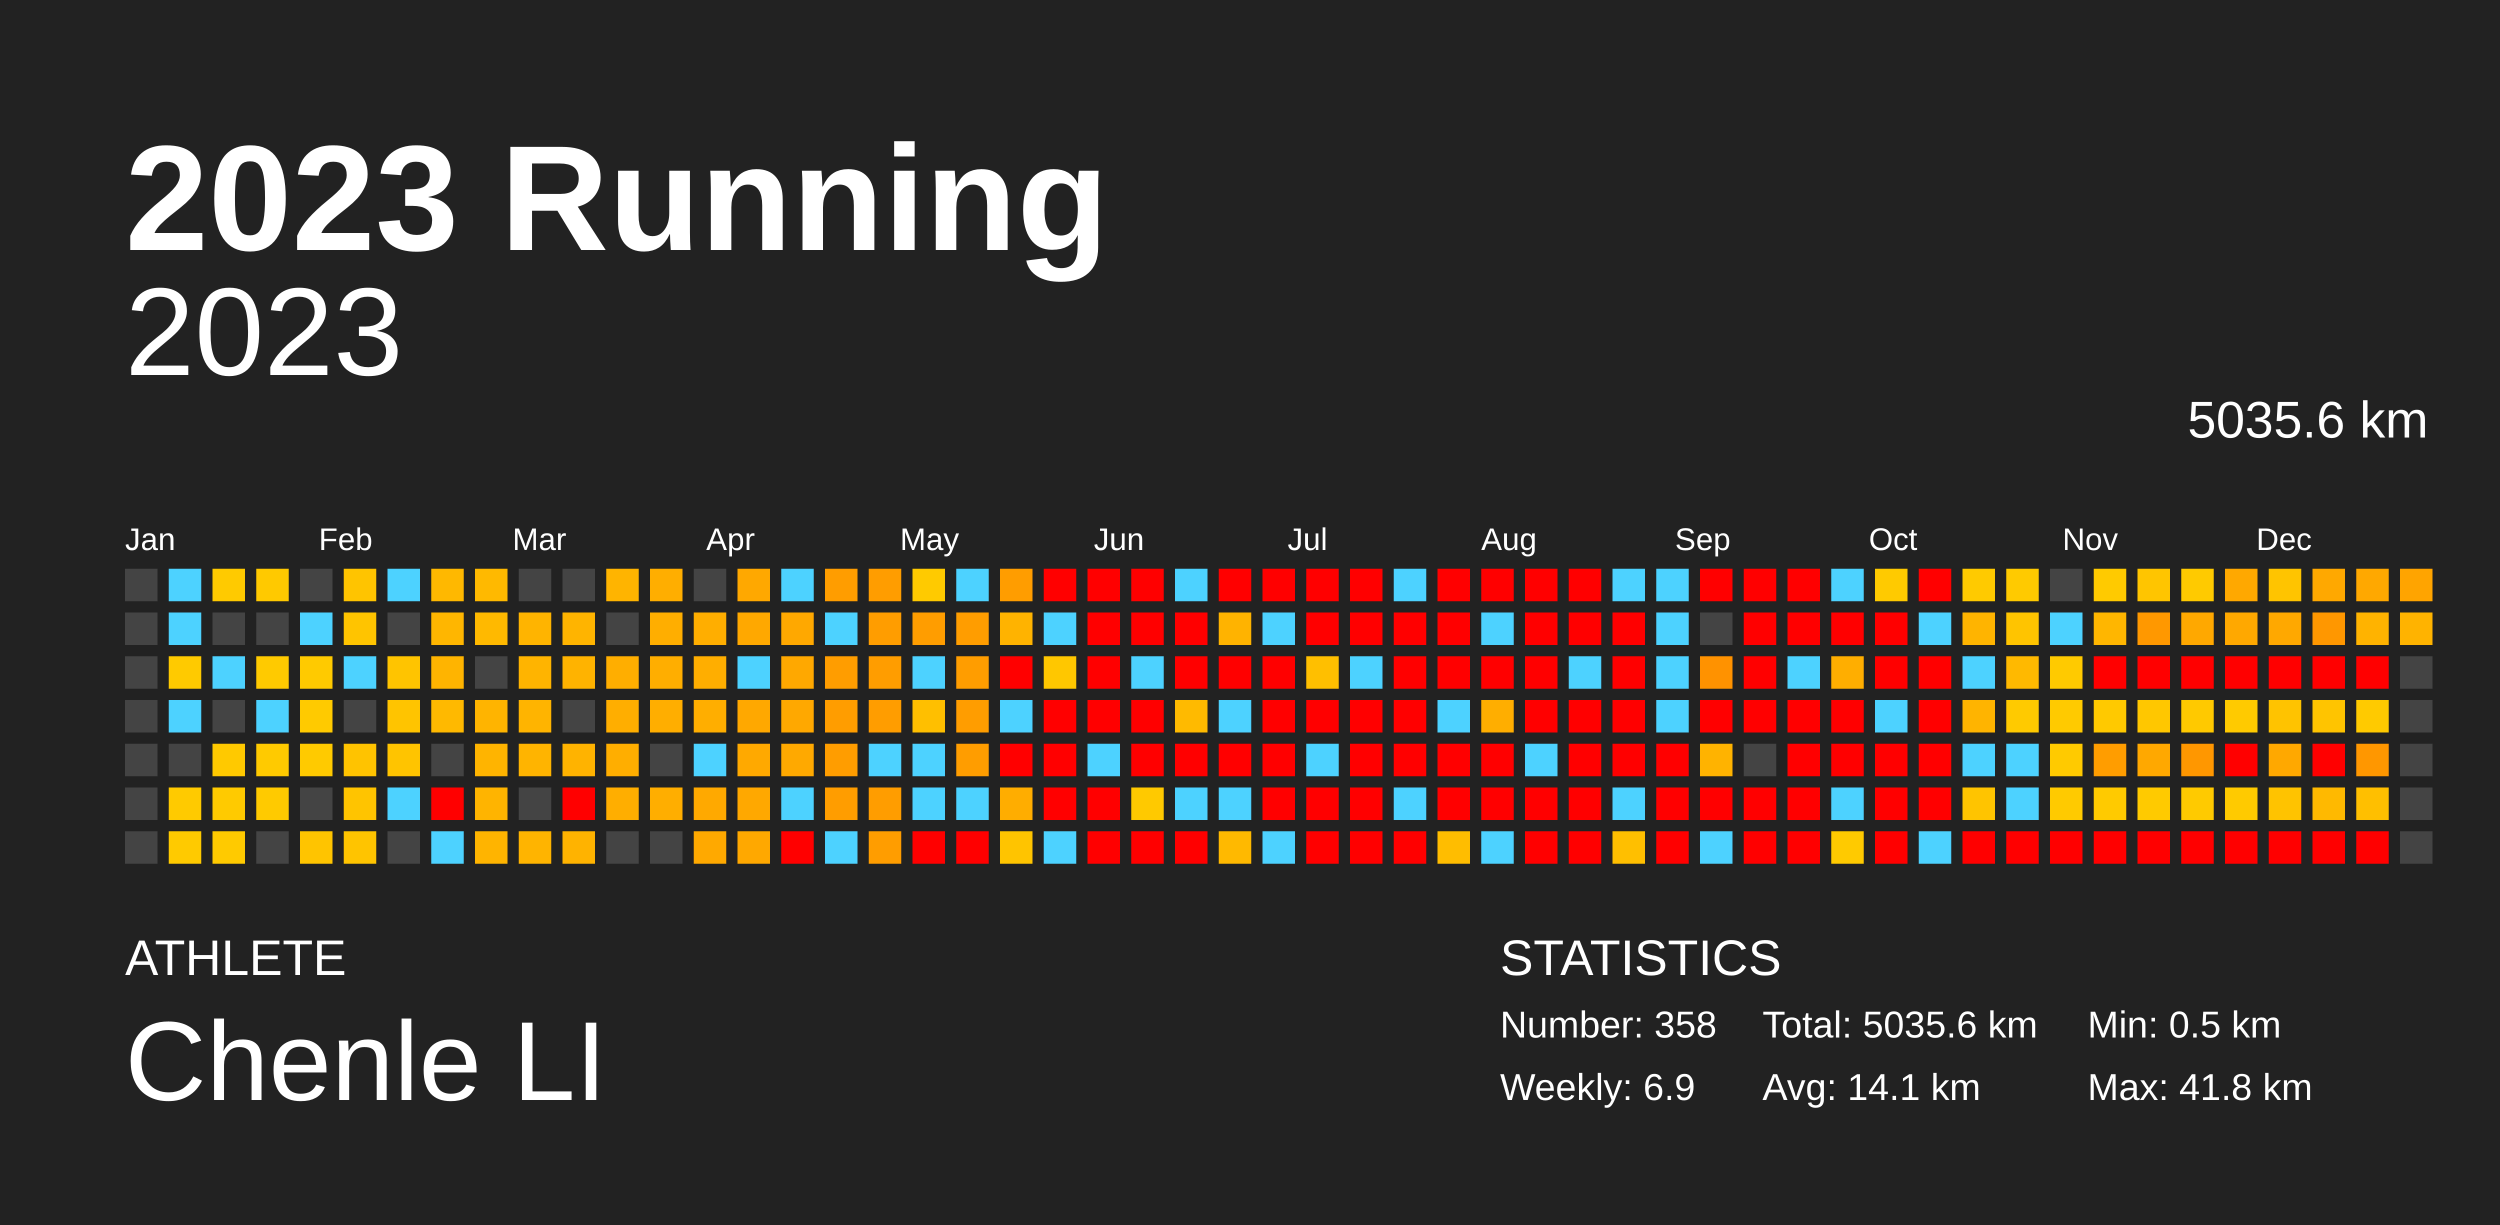
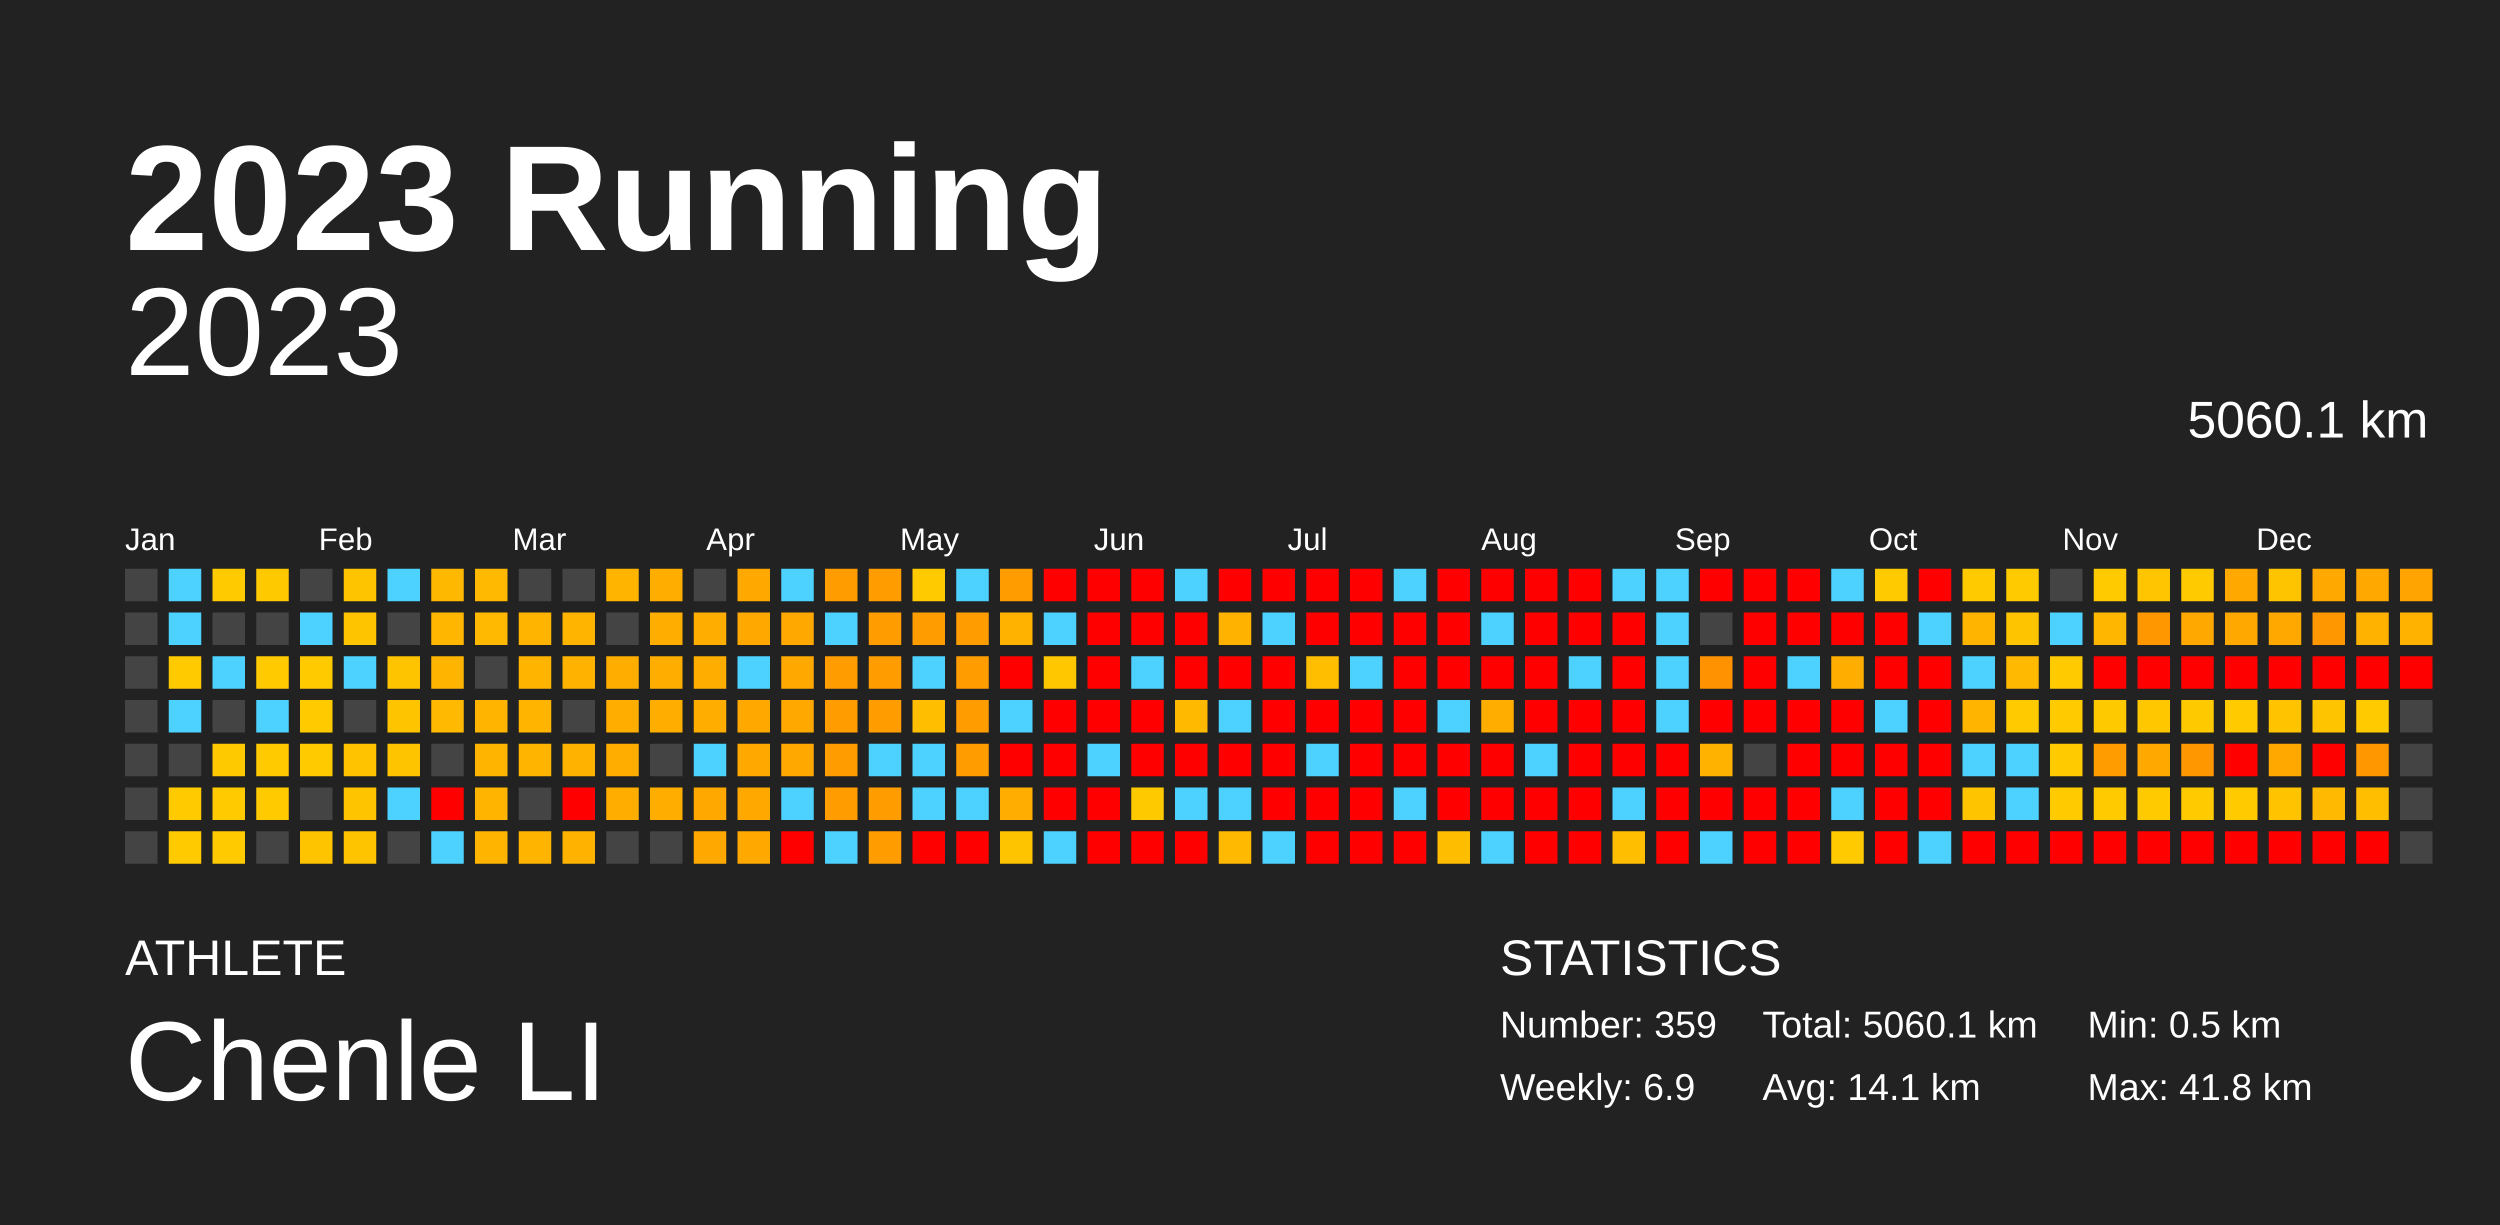
<svg xmlns="http://www.w3.org/2000/svg" baseProfile="full" height="98mm" version="1.1" viewBox="0,0,200,98" width="200mm">
  <defs />
  <rect fill="#222222" height="98" width="200" x="0" y="0" />
  <text fill="#FFFFFF" style="font-size:12px; font-family:Arial; font-weight:bold;" x="10" y="20">2023 Running</text>
  <text fill="#FFFFFF" style="font-size:4px; font-family:Arial" x="10" y="78">ATHLETE</text>
  <text fill="#FFFFFF" style="font-size:9px; font-family:Arial" x="10" y="88">Chenle LI</text>
  <text fill="#FFFFFF" style="font-size:4px; font-family:Arial" x="120" y="78">STATISTICS</text>
-   <text fill="#FFFFFF" style="font-size:3px; font-family:Arial" x="120" y="83">Number: 358</text>
+   <text fill="#FFFFFF" style="font-size:3px; font-family:Arial" x="120" y="83">Number: 359</text>
  <text fill="#FFFFFF" style="font-size:3px; font-family:Arial" x="120" y="88">Weekly: 6.9</text>
-   <text fill="#FFFFFF" style="font-size:3px; font-family:Arial" x="141" y="83">Total: 5035.6 km</text>
+   <text fill="#FFFFFF" style="font-size:3px; font-family:Arial" x="141" y="83">Total: 5060.1 km</text>
  <text fill="#FFFFFF" style="font-size:3px; font-family:Arial" x="141" y="88">Avg: 14.1 km</text>
  <text fill="#FFFFFF" style="font-size:3px; font-family:Arial" x="167" y="83">Min: 0.5 km</text>
  <text fill="#FFFFFF" style="font-size:3px; font-family:Arial" x="167" y="88">Max: 41.8 km</text>
  <text alignment-baseline="hanging" fill="#FFFFFF" style="font-size:10.0px; font-family:Arial;" x="10" y="30">2023</text>
-   <text alignment-baseline="hanging" fill="#FFFFFF" style="font-size:4.125px; font-family:Arial;" x="175" y="35">5035.6 km</text>
+   <text alignment-baseline="hanging" fill="#FFFFFF" style="font-size:4.125px; font-family:Arial;" x="175" y="35">5060.1 km</text>
  <text fill="#FFFFFF" style="font-size:2.5px; font-family:Arial" x="10.0" y="44">Jan</text>
  <text fill="#FFFFFF" style="font-size:2.5px; font-family:Arial" x="25.5" y="44">Feb</text>
  <text fill="#FFFFFF" style="font-size:2.5px; font-family:Arial" x="41.0" y="44">Mar</text>
  <text fill="#FFFFFF" style="font-size:2.5px; font-family:Arial" x="56.5" y="44">Apr</text>
  <text fill="#FFFFFF" style="font-size:2.5px; font-family:Arial" x="72.0" y="44">May</text>
  <text fill="#FFFFFF" style="font-size:2.5px; font-family:Arial" x="87.5" y="44">Jun</text>
  <text fill="#FFFFFF" style="font-size:2.5px; font-family:Arial" x="103.0" y="44">Jul</text>
  <text fill="#FFFFFF" style="font-size:2.5px; font-family:Arial" x="118.5" y="44">Aug</text>
  <text fill="#FFFFFF" style="font-size:2.5px; font-family:Arial" x="134.0" y="44">Sep</text>
  <text fill="#FFFFFF" style="font-size:2.5px; font-family:Arial" x="149.5" y="44">Oct</text>
  <text fill="#FFFFFF" style="font-size:2.5px; font-family:Arial" x="165.0" y="44">Nov</text>
  <text fill="#FFFFFF" style="font-size:2.5px; font-family:Arial" x="180.5" y="44">Dec</text>
  <rect fill="#444444" height="2.6" width="2.6" x="10.0" y="45.5" />
  <rect fill="#444444" height="2.6" width="2.6" x="10.0" y="49.0" />
  <rect fill="#444444" height="2.6" width="2.6" x="10.0" y="52.5" />
  <rect fill="#444444" height="2.6" width="2.6" x="10.0" y="56.0" />
  <rect fill="#444444" height="2.6" width="2.6" x="10.0" y="59.5" />
  <rect fill="#444444" height="2.6" width="2.6" x="10.0" y="63.0" />
  <rect fill="#444444" height="2.6" width="2.6" x="10.0" y="66.5" />
  <rect fill="#4dd2ff" height="2.6" width="2.6" x="13.5" y="45.5" />
  <rect fill="#4dd2ff" height="2.6" width="2.6" x="13.5" y="49.0" />
  <rect fill="#ffca00" height="2.6" width="2.6" x="13.5" y="52.5" />
  <rect fill="#4dd2ff" height="2.6" width="2.6" x="13.5" y="56.0" />
  <rect fill="#444444" height="2.6" width="2.6" x="13.5" y="59.5" />
  <rect fill="#ffca00" height="2.6" width="2.6" x="13.5" y="63.0" />
  <rect fill="#ffca00" height="2.6" width="2.6" x="13.5" y="66.5" />
  <rect fill="#ffca00" height="2.6" width="2.6" x="17.0" y="45.5" />
  <rect fill="#444444" height="2.6" width="2.6" x="17.0" y="49.0" />
  <rect fill="#4dd2ff" height="2.6" width="2.6" x="17.0" y="52.5" />
  <rect fill="#444444" height="2.6" width="2.6" x="17.0" y="56.0" />
  <rect fill="#ffc900" height="2.6" width="2.6" x="17.0" y="59.5" />
  <rect fill="#ffca00" height="2.6" width="2.6" x="17.0" y="63.0" />
  <rect fill="#ffca00" height="2.6" width="2.6" x="17.0" y="66.5" />
  <rect fill="#ffc900" height="2.6" width="2.6" x="20.5" y="45.5" />
  <rect fill="#444444" height="2.6" width="2.6" x="20.5" y="49.0" />
  <rect fill="#ffca00" height="2.6" width="2.6" x="20.5" y="52.5" />
  <rect fill="#4dd2ff" height="2.6" width="2.6" x="20.5" y="56.0" />
  <rect fill="#ffca00" height="2.6" width="2.6" x="20.5" y="59.5" />
  <rect fill="#ffca00" height="2.6" width="2.6" x="20.5" y="63.0" />
  <rect fill="#444444" height="2.6" width="2.6" x="20.5" y="66.5" />
  <rect fill="#444444" height="2.6" width="2.6" x="24.0" y="45.5" />
  <rect fill="#4dd2ff" height="2.6" width="2.6" x="24.0" y="49.0" />
  <rect fill="#ffca00" height="2.6" width="2.6" x="24.0" y="52.5" />
  <rect fill="#ffca00" height="2.6" width="2.6" x="24.0" y="56.0" />
  <rect fill="#ffca00" height="2.6" width="2.6" x="24.0" y="59.5" />
  <rect fill="#444444" height="2.6" width="2.6" x="24.0" y="63.0" />
  <rect fill="#ffc400" height="2.6" width="2.6" x="24.0" y="66.5" />
  <rect fill="#ffc400" height="2.6" width="2.6" x="27.5" y="45.5" />
  <rect fill="#ffc400" height="2.6" width="2.6" x="27.5" y="49.0" />
  <rect fill="#4dd2ff" height="2.6" width="2.6" x="27.5" y="52.5" />
  <rect fill="#444444" height="2.6" width="2.6" x="27.5" y="56.0" />
  <rect fill="#ffc300" height="2.6" width="2.6" x="27.5" y="59.5" />
  <rect fill="#ffc400" height="2.6" width="2.6" x="27.5" y="63.0" />
  <rect fill="#ffc400" height="2.6" width="2.6" x="27.5" y="66.5" />
  <rect fill="#4dd2ff" height="2.6" width="2.6" x="31.0" y="45.5" />
  <rect fill="#444444" height="2.6" width="2.6" x="31.0" y="49.0" />
  <rect fill="#ffc400" height="2.6" width="2.6" x="31.0" y="52.5" />
  <rect fill="#ffc400" height="2.6" width="2.6" x="31.0" y="56.0" />
  <rect fill="#ffc400" height="2.6" width="2.6" x="31.0" y="59.5" />
  <rect fill="#4dd2ff" height="2.6" width="2.6" x="31.0" y="63.0" />
  <rect fill="#444444" height="2.6" width="2.6" x="31.0" y="66.5" />
  <rect fill="#ffb800" height="2.6" width="2.6" x="34.5" y="45.5" />
  <rect fill="#ffb600" height="2.6" width="2.6" x="34.5" y="49.0" />
  <rect fill="#ffb400" height="2.6" width="2.6" x="34.5" y="52.5" />
  <rect fill="#ffb900" height="2.6" width="2.6" x="34.5" y="56.0" />
  <rect fill="#444444" height="2.6" width="2.6" x="34.5" y="59.5" />
  <rect fill="red" height="2.6" width="2.6" x="34.5" y="63.0" />
  <rect fill="#4dd2ff" height="2.6" width="2.6" x="34.5" y="66.5" />
  <rect fill="#ffb900" height="2.6" width="2.6" x="38.0" y="45.5" />
  <rect fill="#ffb900" height="2.6" width="2.6" x="38.0" y="49.0" />
  <rect fill="#444444" height="2.6" width="2.6" x="38.0" y="52.5" />
  <rect fill="#ffb400" height="2.6" width="2.6" x="38.0" y="56.0" />
  <rect fill="#ffb400" height="2.6" width="2.6" x="38.0" y="59.5" />
  <rect fill="#ffb400" height="2.6" width="2.6" x="38.0" y="63.0" />
  <rect fill="#ffb400" height="2.6" width="2.6" x="38.0" y="66.5" />
  <rect fill="#444444" height="2.6" width="2.6" x="41.5" y="45.5" />
  <rect fill="#ffb400" height="2.6" width="2.6" x="41.5" y="49.0" />
  <rect fill="#ffb400" height="2.6" width="2.6" x="41.5" y="52.5" />
  <rect fill="#ffb400" height="2.6" width="2.6" x="41.5" y="56.0" />
  <rect fill="#ffb400" height="2.6" width="2.6" x="41.5" y="59.5" />
  <rect fill="#444444" height="2.6" width="2.6" x="41.5" y="63.0" />
  <rect fill="#ffb400" height="2.6" width="2.6" x="41.5" y="66.5" />
  <rect fill="#444444" height="2.6" width="2.6" x="45.0" y="45.5" />
  <rect fill="#ffb400" height="2.6" width="2.6" x="45.0" y="49.0" />
  <rect fill="#ffb300" height="2.6" width="2.6" x="45.0" y="52.5" />
  <rect fill="#444444" height="2.6" width="2.6" x="45.0" y="56.0" />
  <rect fill="#ffb300" height="2.6" width="2.6" x="45.0" y="59.5" />
  <rect fill="red" height="2.6" width="2.6" x="45.0" y="63.0" />
  <rect fill="#ffb300" height="2.6" width="2.6" x="45.0" y="66.5" />
  <rect fill="#ffb400" height="2.6" width="2.6" x="48.5" y="45.5" />
  <rect fill="#444444" height="2.6" width="2.6" x="48.5" y="49.0" />
  <rect fill="#ffae00" height="2.6" width="2.6" x="48.5" y="52.5" />
  <rect fill="#ffae00" height="2.6" width="2.6" x="48.5" y="56.0" />
  <rect fill="#ffae00" height="2.6" width="2.6" x="48.5" y="59.5" />
  <rect fill="#ffae00" height="2.6" width="2.6" x="48.5" y="63.0" />
  <rect fill="#444444" height="2.6" width="2.6" x="48.5" y="66.5" />
  <rect fill="#ffae00" height="2.6" width="2.6" x="52.0" y="45.5" />
  <rect fill="#ffae00" height="2.6" width="2.6" x="52.0" y="49.0" />
  <rect fill="#ffae00" height="2.6" width="2.6" x="52.0" y="52.5" />
  <rect fill="#ffae00" height="2.6" width="2.6" x="52.0" y="56.0" />
  <rect fill="#444444" height="2.6" width="2.6" x="52.0" y="59.5" />
  <rect fill="#ffae00" height="2.6" width="2.6" x="52.0" y="63.0" />
  <rect fill="#444444" height="2.6" width="2.6" x="52.0" y="66.5" />
  <rect fill="#444444" height="2.6" width="2.6" x="55.5" y="45.5" />
  <rect fill="#ffae00" height="2.6" width="2.6" x="55.5" y="49.0" />
  <rect fill="#ffae00" height="2.6" width="2.6" x="55.5" y="52.5" />
  <rect fill="#ffae00" height="2.6" width="2.6" x="55.5" y="56.0" />
  <rect fill="#4dd2ff" height="2.6" width="2.6" x="55.5" y="59.5" />
  <rect fill="#ffa900" height="2.6" width="2.6" x="55.5" y="63.0" />
  <rect fill="#ffa900" height="2.6" width="2.6" x="55.5" y="66.5" />
  <rect fill="#ffa800" height="2.6" width="2.6" x="59.0" y="45.5" />
  <rect fill="#ffa800" height="2.6" width="2.6" x="59.0" y="49.0" />
  <rect fill="#4dd2ff" height="2.6" width="2.6" x="59.0" y="52.5" />
  <rect fill="#ffa800" height="2.6" width="2.6" x="59.0" y="56.0" />
  <rect fill="#ffa900" height="2.6" width="2.6" x="59.0" y="59.5" />
  <rect fill="#ffa800" height="2.6" width="2.6" x="59.0" y="63.0" />
  <rect fill="#ffa800" height="2.6" width="2.6" x="59.0" y="66.5" />
  <rect fill="#4dd2ff" height="2.6" width="2.6" x="62.5" y="45.5" />
  <rect fill="#ffa800" height="2.6" width="2.6" x="62.5" y="49.0" />
  <rect fill="#ffa800" height="2.6" width="2.6" x="62.5" y="52.5" />
  <rect fill="#ffa800" height="2.6" width="2.6" x="62.5" y="56.0" />
  <rect fill="#ffa900" height="2.6" width="2.6" x="62.5" y="59.5" />
  <rect fill="#4dd2ff" height="2.6" width="2.6" x="62.5" y="63.0" />
  <rect fill="red" height="2.6" width="2.6" x="62.5" y="66.5" />
  <rect fill="#ff9d00" height="2.6" width="2.6" x="66.0" y="45.5" />
  <rect fill="#4dd2ff" height="2.6" width="2.6" x="66.0" y="49.0" />
  <rect fill="#ff9d00" height="2.6" width="2.6" x="66.0" y="52.5" />
  <rect fill="#ff9d00" height="2.6" width="2.6" x="66.0" y="56.0" />
  <rect fill="#ff9d00" height="2.6" width="2.6" x="66.0" y="59.5" />
  <rect fill="#ff9d00" height="2.6" width="2.6" x="66.0" y="63.0" />
  <rect fill="#4dd2ff" height="2.6" width="2.6" x="66.0" y="66.5" />
  <rect fill="#ff9d00" height="2.6" width="2.6" x="69.5" y="45.5" />
  <rect fill="#ff9d00" height="2.6" width="2.6" x="69.5" y="49.0" />
  <rect fill="#ff9d00" height="2.6" width="2.6" x="69.5" y="52.5" />
  <rect fill="#ff9d00" height="2.6" width="2.6" x="69.5" y="56.0" />
  <rect fill="#4dd2ff" height="2.6" width="2.6" x="69.5" y="59.5" />
  <rect fill="#ff9d00" height="2.6" width="2.6" x="69.5" y="63.0" />
  <rect fill="#ff9d00" height="2.6" width="2.6" x="69.5" y="66.5" />
  <rect fill="#ffca00" height="2.6" width="2.6" x="73.0" y="45.5" />
  <rect fill="#ff9d00" height="2.6" width="2.6" x="73.0" y="49.0" />
  <rect fill="#4dd2ff" height="2.6" width="2.6" x="73.0" y="52.5" />
  <rect fill="#ffbf00" height="2.6" width="2.6" x="73.0" y="56.0" />
  <rect fill="#4dd2ff" height="2.6" width="2.6" x="73.0" y="59.5" />
  <rect fill="#4dd2ff" height="2.6" width="2.6" x="73.0" y="63.0" />
  <rect fill="red" height="2.6" width="2.6" x="73.0" y="66.5" />
  <rect fill="#4dd2ff" height="2.6" width="2.6" x="76.5" y="45.5" />
  <rect fill="#ff9d00" height="2.6" width="2.6" x="76.5" y="49.0" />
  <rect fill="#ff9d00" height="2.6" width="2.6" x="76.5" y="52.5" />
  <rect fill="#ff9d00" height="2.6" width="2.6" x="76.5" y="56.0" />
  <rect fill="#ff9d00" height="2.6" width="2.6" x="76.5" y="59.5" />
  <rect fill="#4dd2ff" height="2.6" width="2.6" x="76.5" y="63.0" />
  <rect fill="red" height="2.6" width="2.6" x="76.5" y="66.5" />
  <rect fill="#ff9d00" height="2.6" width="2.6" x="80.0" y="45.5" />
  <rect fill="#ffb300" height="2.6" width="2.6" x="80.0" y="49.0" />
  <rect fill="red" height="2.6" width="2.6" x="80.0" y="52.5" />
  <rect fill="#4dd2ff" height="2.6" width="2.6" x="80.0" y="56.0" />
  <rect fill="red" height="2.6" width="2.6" x="80.0" y="59.5" />
  <rect fill="#ffad00" height="2.6" width="2.6" x="80.0" y="63.0" />
  <rect fill="#ffc400" height="2.6" width="2.6" x="80.0" y="66.5" />
  <rect fill="red" height="2.6" width="2.6" x="83.5" y="45.5" />
  <rect fill="#4dd2ff" height="2.6" width="2.6" x="83.5" y="49.0" />
  <rect fill="#ffc700" height="2.6" width="2.6" x="83.5" y="52.5" />
  <rect fill="red" height="2.6" width="2.6" x="83.5" y="56.0" />
  <rect fill="red" height="2.6" width="2.6" x="83.5" y="59.5" />
  <rect fill="red" height="2.6" width="2.6" x="83.5" y="63.0" />
  <rect fill="#4dd2ff" height="2.6" width="2.6" x="83.5" y="66.5" />
  <rect fill="red" height="2.6" width="2.6" x="87.0" y="45.5" />
  <rect fill="red" height="2.6" width="2.6" x="87.0" y="49.0" />
  <rect fill="red" height="2.6" width="2.6" x="87.0" y="52.5" />
  <rect fill="red" height="2.6" width="2.6" x="87.0" y="56.0" />
  <rect fill="#4dd2ff" height="2.6" width="2.6" x="87.0" y="59.5" />
  <rect fill="red" height="2.6" width="2.6" x="87.0" y="63.0" />
  <rect fill="red" height="2.6" width="2.6" x="87.0" y="66.5" />
  <rect fill="red" height="2.6" width="2.6" x="90.5" y="45.5" />
  <rect fill="red" height="2.6" width="2.6" x="90.5" y="49.0" />
  <rect fill="#4dd2ff" height="2.6" width="2.6" x="90.5" y="52.5" />
  <rect fill="red" height="2.6" width="2.6" x="90.5" y="56.0" />
  <rect fill="red" height="2.6" width="2.6" x="90.5" y="59.5" />
  <rect fill="#ffc900" height="2.6" width="2.6" x="90.5" y="63.0" />
  <rect fill="red" height="2.6" width="2.6" x="90.5" y="66.5" />
  <rect fill="#4dd2ff" height="2.6" width="2.6" x="94.0" y="45.5" />
  <rect fill="red" height="2.6" width="2.6" x="94.0" y="49.0" />
  <rect fill="red" height="2.6" width="2.6" x="94.0" y="52.5" />
  <rect fill="#ffba00" height="2.6" width="2.6" x="94.0" y="56.0" />
  <rect fill="red" height="2.6" width="2.6" x="94.0" y="59.5" />
  <rect fill="#4dd2ff" height="2.6" width="2.6" x="94.0" y="63.0" />
  <rect fill="red" height="2.6" width="2.6" x="94.0" y="66.5" />
  <rect fill="red" height="2.6" width="2.6" x="97.5" y="45.5" />
  <rect fill="#ffb300" height="2.6" width="2.6" x="97.5" y="49.0" />
  <rect fill="red" height="2.6" width="2.6" x="97.5" y="52.5" />
  <rect fill="#4dd2ff" height="2.6" width="2.6" x="97.5" y="56.0" />
  <rect fill="red" height="2.6" width="2.6" x="97.5" y="59.5" />
  <rect fill="#4dd2ff" height="2.6" width="2.6" x="97.5" y="63.0" />
  <rect fill="#ffb900" height="2.6" width="2.6" x="97.5" y="66.5" />
  <rect fill="red" height="2.6" width="2.6" x="101.0" y="45.5" />
  <rect fill="#4dd2ff" height="2.6" width="2.6" x="101.0" y="49.0" />
  <rect fill="red" height="2.6" width="2.6" x="101.0" y="52.5" />
  <rect fill="red" height="2.6" width="2.6" x="101.0" y="56.0" />
  <rect fill="red" height="2.6" width="2.6" x="101.0" y="59.5" />
  <rect fill="red" height="2.6" width="2.6" x="101.0" y="63.0" />
  <rect fill="#4dd2ff" height="2.6" width="2.6" x="101.0" y="66.5" />
  <rect fill="red" height="2.6" width="2.6" x="104.5" y="45.5" />
  <rect fill="red" height="2.6" width="2.6" x="104.5" y="49.0" />
  <rect fill="#ffbf00" height="2.6" width="2.6" x="104.5" y="52.5" />
  <rect fill="red" height="2.6" width="2.6" x="104.5" y="56.0" />
  <rect fill="#4dd2ff" height="2.6" width="2.6" x="104.5" y="59.5" />
  <rect fill="red" height="2.6" width="2.6" x="104.5" y="63.0" />
  <rect fill="red" height="2.6" width="2.6" x="104.5" y="66.5" />
  <rect fill="red" height="2.6" width="2.6" x="108.0" y="45.5" />
  <rect fill="red" height="2.6" width="2.6" x="108.0" y="49.0" />
  <rect fill="#4dd2ff" height="2.6" width="2.6" x="108.0" y="52.5" />
  <rect fill="red" height="2.6" width="2.6" x="108.0" y="56.0" />
  <rect fill="red" height="2.6" width="2.6" x="108.0" y="59.5" />
  <rect fill="red" height="2.6" width="2.6" x="108.0" y="63.0" />
  <rect fill="red" height="2.6" width="2.6" x="108.0" y="66.5" />
  <rect fill="#4dd2ff" height="2.6" width="2.6" x="111.5" y="45.5" />
  <rect fill="red" height="2.6" width="2.6" x="111.5" y="49.0" />
  <rect fill="red" height="2.6" width="2.6" x="111.5" y="52.5" />
  <rect fill="red" height="2.6" width="2.6" x="111.5" y="56.0" />
  <rect fill="red" height="2.6" width="2.6" x="111.5" y="59.5" />
  <rect fill="#4dd2ff" height="2.6" width="2.6" x="111.5" y="63.0" />
  <rect fill="red" height="2.6" width="2.6" x="111.5" y="66.5" />
  <rect fill="red" height="2.6" width="2.6" x="115.0" y="45.5" />
  <rect fill="red" height="2.6" width="2.6" x="115.0" y="49.0" />
  <rect fill="red" height="2.6" width="2.6" x="115.0" y="52.5" />
  <rect fill="#4dd2ff" height="2.6" width="2.6" x="115.0" y="56.0" />
  <rect fill="red" height="2.6" width="2.6" x="115.0" y="59.5" />
  <rect fill="red" height="2.6" width="2.6" x="115.0" y="63.0" />
  <rect fill="#ffbd00" height="2.6" width="2.6" x="115.0" y="66.5" />
  <rect fill="red" height="2.6" width="2.6" x="118.5" y="45.5" />
  <rect fill="#4dd2ff" height="2.6" width="2.6" x="118.5" y="49.0" />
  <rect fill="red" height="2.6" width="2.6" x="118.5" y="52.5" />
  <rect fill="#ffae00" height="2.6" width="2.6" x="118.5" y="56.0" />
  <rect fill="red" height="2.6" width="2.6" x="118.5" y="59.5" />
  <rect fill="red" height="2.6" width="2.6" x="118.5" y="63.0" />
  <rect fill="#4dd2ff" height="2.6" width="2.6" x="118.5" y="66.5" />
  <rect fill="red" height="2.6" width="2.6" x="122.0" y="45.5" />
  <rect fill="red" height="2.6" width="2.6" x="122.0" y="49.0" />
  <rect fill="red" height="2.6" width="2.6" x="122.0" y="52.5" />
  <rect fill="red" height="2.6" width="2.6" x="122.0" y="56.0" />
  <rect fill="#4dd2ff" height="2.6" width="2.6" x="122.0" y="59.5" />
  <rect fill="red" height="2.6" width="2.6" x="122.0" y="63.0" />
  <rect fill="red" height="2.6" width="2.6" x="122.0" y="66.5" />
  <rect fill="red" height="2.6" width="2.6" x="125.5" y="45.5" />
  <rect fill="red" height="2.6" width="2.6" x="125.5" y="49.0" />
  <rect fill="#4dd2ff" height="2.6" width="2.6" x="125.5" y="52.5" />
  <rect fill="red" height="2.6" width="2.6" x="125.5" y="56.0" />
  <rect fill="red" height="2.6" width="2.6" x="125.5" y="59.5" />
  <rect fill="red" height="2.6" width="2.6" x="125.5" y="63.0" />
  <rect fill="red" height="2.6" width="2.6" x="125.5" y="66.5" />
  <rect fill="#4dd2ff" height="2.6" width="2.6" x="129.0" y="45.5" />
  <rect fill="red" height="2.6" width="2.6" x="129.0" y="49.0" />
  <rect fill="red" height="2.6" width="2.6" x="129.0" y="52.5" />
  <rect fill="red" height="2.6" width="2.6" x="129.0" y="56.0" />
  <rect fill="red" height="2.6" width="2.6" x="129.0" y="59.5" />
  <rect fill="#4dd2ff" height="2.6" width="2.6" x="129.0" y="63.0" />
  <rect fill="#ffbf00" height="2.6" width="2.6" x="129.0" y="66.5" />
  <rect fill="#4dd2ff" height="2.6" width="2.6" x="132.5" y="45.5" />
  <rect fill="#4dd2ff" height="2.6" width="2.6" x="132.5" y="49.0" />
  <rect fill="#4dd2ff" height="2.6" width="2.6" x="132.5" y="52.5" />
  <rect fill="#4dd2ff" height="2.6" width="2.6" x="132.5" y="56.0" />
  <rect fill="red" height="2.6" width="2.6" x="132.5" y="59.5" />
  <rect fill="red" height="2.6" width="2.6" x="132.5" y="63.0" />
  <rect fill="red" height="2.6" width="2.6" x="132.5" y="66.5" />
  <rect fill="red" height="2.6" width="2.6" x="136.0" y="45.5" />
  <rect fill="#444444" height="2.6" width="2.6" x="136.0" y="49.0" />
  <rect fill="#ff9200" height="2.6" width="2.6" x="136.0" y="52.5" />
  <rect fill="red" height="2.6" width="2.6" x="136.0" y="56.0" />
  <rect fill="#ffb300" height="2.6" width="2.6" x="136.0" y="59.5" />
  <rect fill="red" height="2.6" width="2.6" x="136.0" y="63.0" />
  <rect fill="#4dd2ff" height="2.6" width="2.6" x="136.0" y="66.5" />
  <rect fill="red" height="2.6" width="2.6" x="139.5" y="45.5" />
  <rect fill="red" height="2.6" width="2.6" x="139.5" y="49.0" />
  <rect fill="red" height="2.6" width="2.6" x="139.5" y="52.5" />
  <rect fill="red" height="2.6" width="2.6" x="139.5" y="56.0" />
  <rect fill="#444444" height="2.6" width="2.6" x="139.5" y="59.5" />
  <rect fill="red" height="2.6" width="2.6" x="139.5" y="63.0" />
  <rect fill="red" height="2.6" width="2.6" x="139.5" y="66.5" />
  <rect fill="red" height="2.6" width="2.6" x="143.0" y="45.5" />
  <rect fill="red" height="2.6" width="2.6" x="143.0" y="49.0" />
  <rect fill="#4dd2ff" height="2.6" width="2.6" x="143.0" y="52.5" />
  <rect fill="red" height="2.6" width="2.6" x="143.0" y="56.0" />
  <rect fill="red" height="2.6" width="2.6" x="143.0" y="59.5" />
  <rect fill="red" height="2.6" width="2.6" x="143.0" y="63.0" />
  <rect fill="red" height="2.6" width="2.6" x="143.0" y="66.5" />
  <rect fill="#4dd2ff" height="2.6" width="2.6" x="146.5" y="45.5" />
  <rect fill="red" height="2.6" width="2.6" x="146.5" y="49.0" />
  <rect fill="#ffae00" height="2.6" width="2.6" x="146.5" y="52.5" />
  <rect fill="red" height="2.6" width="2.6" x="146.5" y="56.0" />
  <rect fill="red" height="2.6" width="2.6" x="146.5" y="59.5" />
  <rect fill="#4dd2ff" height="2.6" width="2.6" x="146.5" y="63.0" />
  <rect fill="#ffca00" height="2.6" width="2.6" x="146.5" y="66.5" />
  <rect fill="#ffca00" height="2.6" width="2.6" x="150.0" y="45.5" />
  <rect fill="red" height="2.6" width="2.6" x="150.0" y="49.0" />
  <rect fill="red" height="2.6" width="2.6" x="150.0" y="52.5" />
  <rect fill="#4dd2ff" height="2.6" width="2.6" x="150.0" y="56.0" />
  <rect fill="red" height="2.6" width="2.6" x="150.0" y="59.5" />
  <rect fill="red" height="2.6" width="2.6" x="150.0" y="63.0" />
  <rect fill="red" height="2.6" width="2.6" x="150.0" y="66.5" />
  <rect fill="red" height="2.6" width="2.6" x="153.5" y="45.5" />
  <rect fill="#4dd2ff" height="2.6" width="2.6" x="153.5" y="49.0" />
  <rect fill="red" height="2.6" width="2.6" x="153.5" y="52.5" />
  <rect fill="red" height="2.6" width="2.6" x="153.5" y="56.0" />
  <rect fill="red" height="2.6" width="2.6" x="153.5" y="59.5" />
  <rect fill="red" height="2.6" width="2.6" x="153.5" y="63.0" />
  <rect fill="#4dd2ff" height="2.6" width="2.6" x="153.5" y="66.5" />
  <rect fill="#ffca00" height="2.6" width="2.6" x="157.0" y="45.5" />
  <rect fill="#ffb400" height="2.6" width="2.6" x="157.0" y="49.0" />
  <rect fill="#4dd2ff" height="2.6" width="2.6" x="157.0" y="52.5" />
  <rect fill="#ffb400" height="2.6" width="2.6" x="157.0" y="56.0" />
  <rect fill="#4dd2ff" height="2.6" width="2.6" x="157.0" y="59.5" />
  <rect fill="#ffc400" height="2.6" width="2.6" x="157.0" y="63.0" />
  <rect fill="red" height="2.6" width="2.6" x="157.0" y="66.5" />
  <rect fill="#ffca00" height="2.6" width="2.6" x="160.5" y="45.5" />
  <rect fill="#ffc400" height="2.6" width="2.6" x="160.5" y="49.0" />
  <rect fill="#ffb900" height="2.6" width="2.6" x="160.5" y="52.5" />
  <rect fill="#ffca00" height="2.6" width="2.6" x="160.5" y="56.0" />
  <rect fill="#4dd2ff" height="2.6" width="2.6" x="160.5" y="59.5" />
  <rect fill="#4dd2ff" height="2.6" width="2.6" x="160.5" y="63.0" />
  <rect fill="red" height="2.6" width="2.6" x="160.5" y="66.5" />
  <rect fill="#444444" height="2.6" width="2.6" x="164.0" y="45.5" />
  <rect fill="#4dd2ff" height="2.6" width="2.6" x="164.0" y="49.0" />
  <rect fill="#ffca00" height="2.6" width="2.6" x="164.0" y="52.5" />
  <rect fill="#ffca00" height="2.6" width="2.6" x="164.0" y="56.0" />
  <rect fill="#ffca00" height="2.6" width="2.6" x="164.0" y="59.5" />
  <rect fill="#ffca00" height="2.6" width="2.6" x="164.0" y="63.0" />
  <rect fill="red" height="2.6" width="2.6" x="164.0" y="66.5" />
  <rect fill="#ffca00" height="2.6" width="2.6" x="167.5" y="45.5" />
  <rect fill="#ffb600" height="2.6" width="2.6" x="167.5" y="49.0" />
  <rect fill="red" height="2.6" width="2.6" x="167.5" y="52.5" />
  <rect fill="#ffc900" height="2.6" width="2.6" x="167.5" y="56.0" />
  <rect fill="#ff9d00" height="2.6" width="2.6" x="167.5" y="59.5" />
  <rect fill="#ffca00" height="2.6" width="2.6" x="167.5" y="63.0" />
  <rect fill="red" height="2.6" width="2.6" x="167.5" y="66.5" />
  <rect fill="#ffc500" height="2.6" width="2.6" x="171.0" y="45.5" />
  <rect fill="#ff9800" height="2.6" width="2.6" x="171.0" y="49.0" />
  <rect fill="red" height="2.6" width="2.6" x="171.0" y="52.5" />
  <rect fill="#ffc700" height="2.6" width="2.6" x="171.0" y="56.0" />
  <rect fill="#ffa800" height="2.6" width="2.6" x="171.0" y="59.5" />
  <rect fill="#ffca00" height="2.6" width="2.6" x="171.0" y="63.0" />
  <rect fill="red" height="2.6" width="2.6" x="171.0" y="66.5" />
  <rect fill="#ffca00" height="2.6" width="2.6" x="174.5" y="45.5" />
  <rect fill="#ffa800" height="2.6" width="2.6" x="174.5" y="49.0" />
  <rect fill="red" height="2.6" width="2.6" x="174.5" y="52.5" />
  <rect fill="#ffc900" height="2.6" width="2.6" x="174.5" y="56.0" />
  <rect fill="#ff9700" height="2.6" width="2.6" x="174.5" y="59.5" />
  <rect fill="#ffca00" height="2.6" width="2.6" x="174.5" y="63.0" />
  <rect fill="red" height="2.6" width="2.6" x="174.5" y="66.5" />
  <rect fill="#ffa800" height="2.6" width="2.6" x="178.0" y="45.5" />
  <rect fill="#ffa800" height="2.6" width="2.6" x="178.0" y="49.0" />
  <rect fill="red" height="2.6" width="2.6" x="178.0" y="52.5" />
  <rect fill="#ffca00" height="2.6" width="2.6" x="178.0" y="56.0" />
  <rect fill="red" height="2.6" width="2.6" x="178.0" y="59.5" />
  <rect fill="#ffca00" height="2.6" width="2.6" x="178.0" y="63.0" />
  <rect fill="red" height="2.6" width="2.6" x="178.0" y="66.5" />
  <rect fill="#ffc400" height="2.6" width="2.6" x="181.5" y="45.5" />
  <rect fill="#ffa800" height="2.6" width="2.6" x="181.5" y="49.0" />
  <rect fill="red" height="2.6" width="2.6" x="181.5" y="52.5" />
  <rect fill="#ffc300" height="2.6" width="2.6" x="181.5" y="56.0" />
  <rect fill="#ffa800" height="2.6" width="2.6" x="181.5" y="59.5" />
  <rect fill="#ffc300" height="2.6" width="2.6" x="181.5" y="63.0" />
  <rect fill="red" height="2.6" width="2.6" x="181.5" y="66.5" />
  <rect fill="#ffa800" height="2.6" width="2.6" x="185.0" y="45.5" />
  <rect fill="#ff9700" height="2.6" width="2.6" x="185.0" y="49.0" />
  <rect fill="red" height="2.6" width="2.6" x="185.0" y="52.5" />
  <rect fill="#ffc400" height="2.6" width="2.6" x="185.0" y="56.0" />
  <rect fill="red" height="2.6" width="2.6" x="185.0" y="59.5" />
  <rect fill="#ffb900" height="2.6" width="2.6" x="185.0" y="63.0" />
  <rect fill="red" height="2.6" width="2.6" x="185.0" y="66.5" />
  <rect fill="#ffa800" height="2.6" width="2.6" x="188.5" y="45.5" />
  <rect fill="#ffb300" height="2.6" width="2.6" x="188.5" y="49.0" />
  <rect fill="red" height="2.6" width="2.6" x="188.5" y="52.5" />
  <rect fill="#ffca00" height="2.6" width="2.6" x="188.5" y="56.0" />
  <rect fill="#ff9700" height="2.6" width="2.6" x="188.5" y="59.5" />
  <rect fill="#ffbf00" height="2.6" width="2.6" x="188.5" y="63.0" />
  <rect fill="red" height="2.6" width="2.6" x="188.5" y="66.5" />
  <rect fill="#ffa400" height="2.6" width="2.6" x="192.0" y="45.5" />
  <rect fill="#ffb300" height="2.6" width="2.6" x="192.0" y="49.0" />
-   <rect fill="#444444" height="2.6" width="2.6" x="192.0" y="52.5" />
+   <rect fill="red" height="2.6" width="2.6" x="192.0" y="52.5" />
  <rect fill="#444444" height="2.6" width="2.6" x="192.0" y="56.0" />
  <rect fill="#444444" height="2.6" width="2.6" x="192.0" y="59.5" />
  <rect fill="#444444" height="2.6" width="2.6" x="192.0" y="63.0" />
  <rect fill="#444444" height="2.6" width="2.6" x="192.0" y="66.5" />
</svg>
